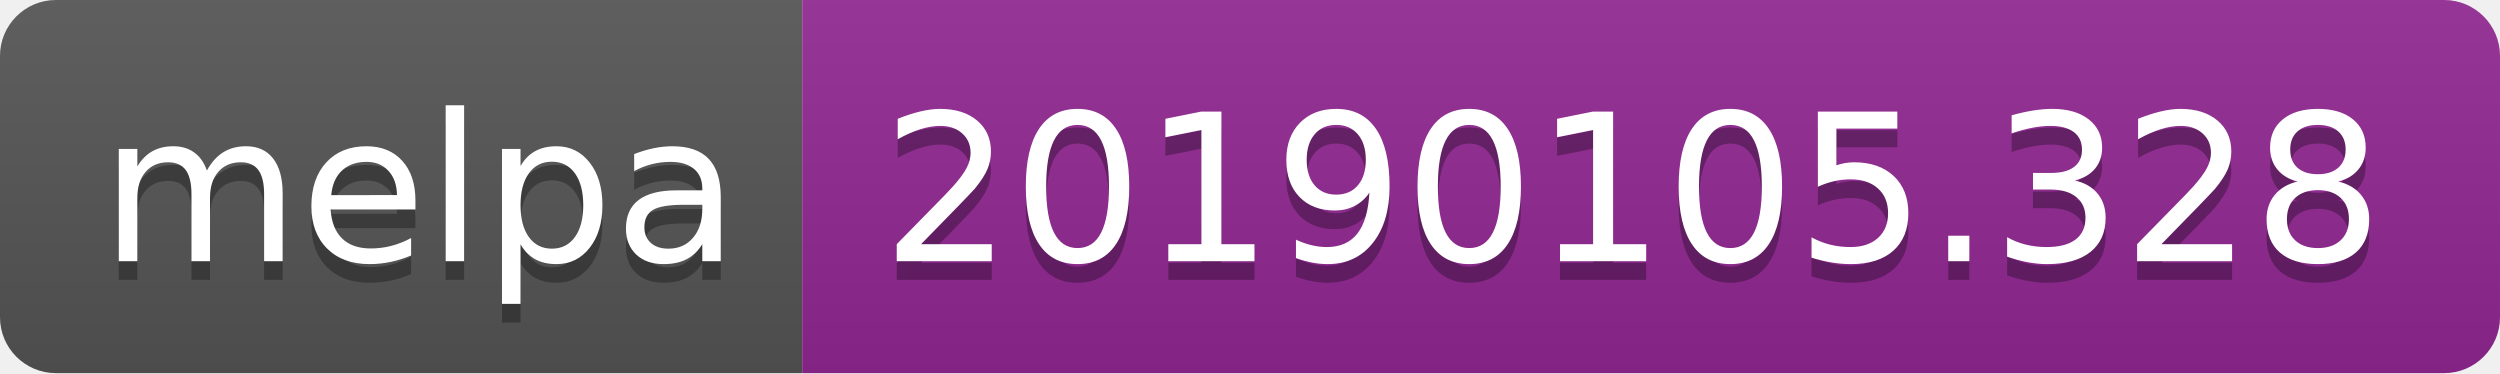
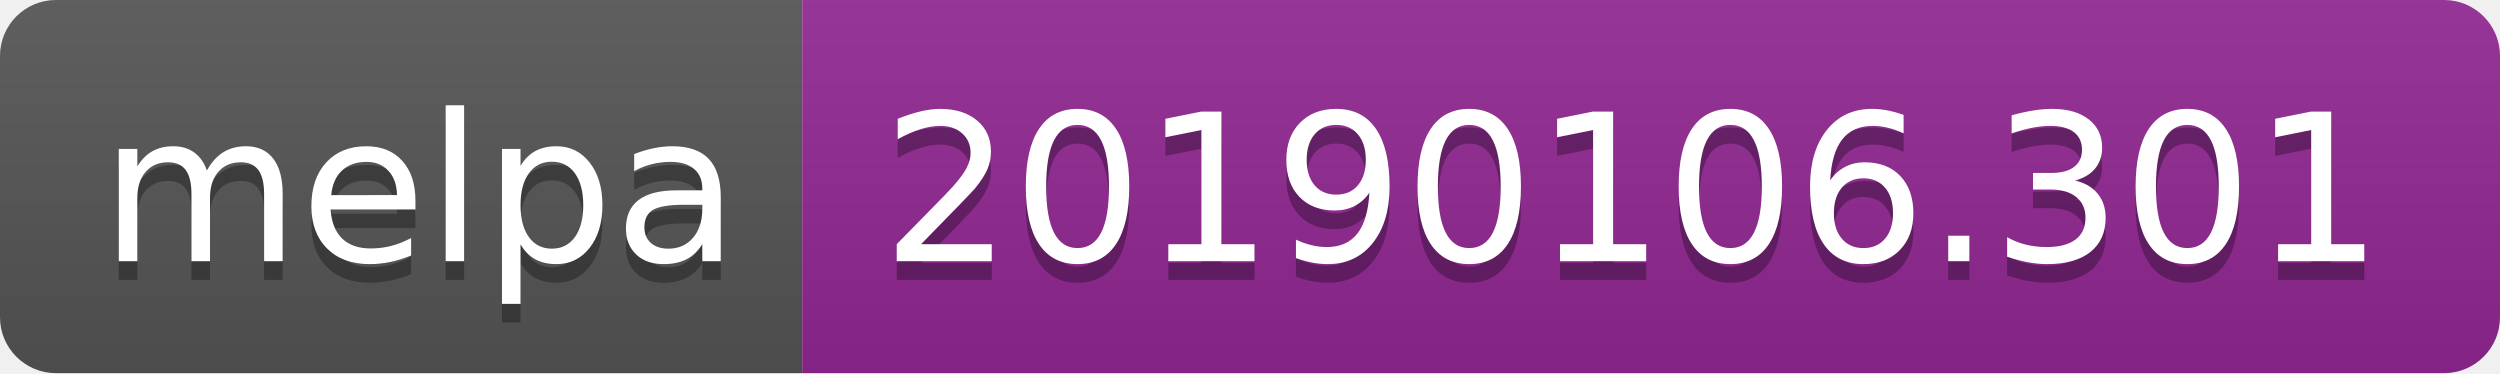
<svg xmlns="http://www.w3.org/2000/svg" width="134" height="20">
  <linearGradient id="b" x2="0" y2="100%">
    <stop offset="0" stop-color="#bbb" stop-opacity=".1" />
    <stop offset="1" stop-opacity=".1" />
  </linearGradient>
  <clipPath id="a">
    <rect width="134" height="20" rx="3" fill="#fff" />
  </clipPath>
  <g clip-path="url(#a)">
    <path fill="#555" d="M0 0h43v20H0z" />
    <path fill="#922793" d="M43 0h91v20H43z" />
    <path fill="url(#b)" d="M0 0h134v20H0z" />
  </g>
  <g fill="#fff" text-anchor="middle" font-family="DejaVu Sans,Verdana,Geneva,sans-serif" font-size="110">
    <text x="225" y="150" fill="#010101" fill-opacity=".3" transform="scale(.1)" textLength="330">melpa</text>
    <text x="225" y="140" transform="scale(.1)" textLength="330">melpa</text>
-     <text x="875" y="150" fill="#010101" fill-opacity=".3" transform="scale(.1)" textLength="810">20190105.328</text>
-     <text x="875" y="140" transform="scale(.1)" textLength="810">20190105.328</text>
+     <text x="875" y="150" fill="#010101" fill-opacity=".3" transform="scale(.1)" textLength="810">20190106.301</text>
+     <text x="875" y="140" transform="scale(.1)" textLength="810">20190106.301</text>
  </g>
</svg>
